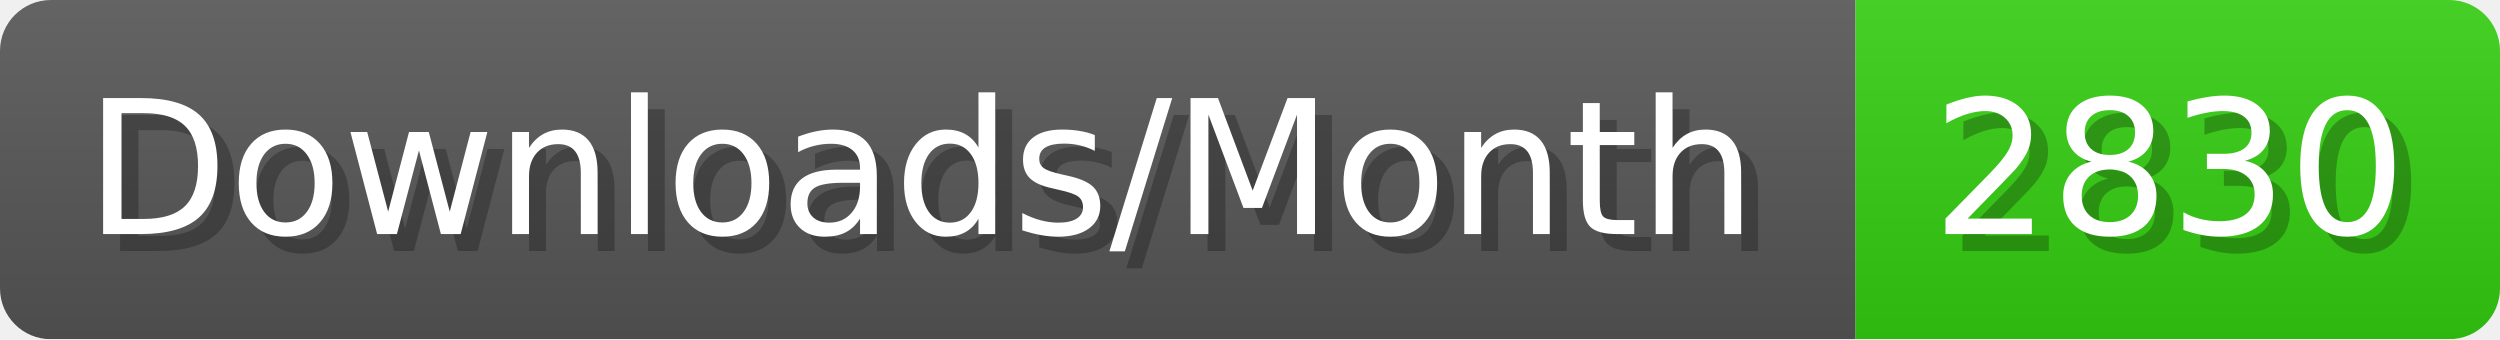
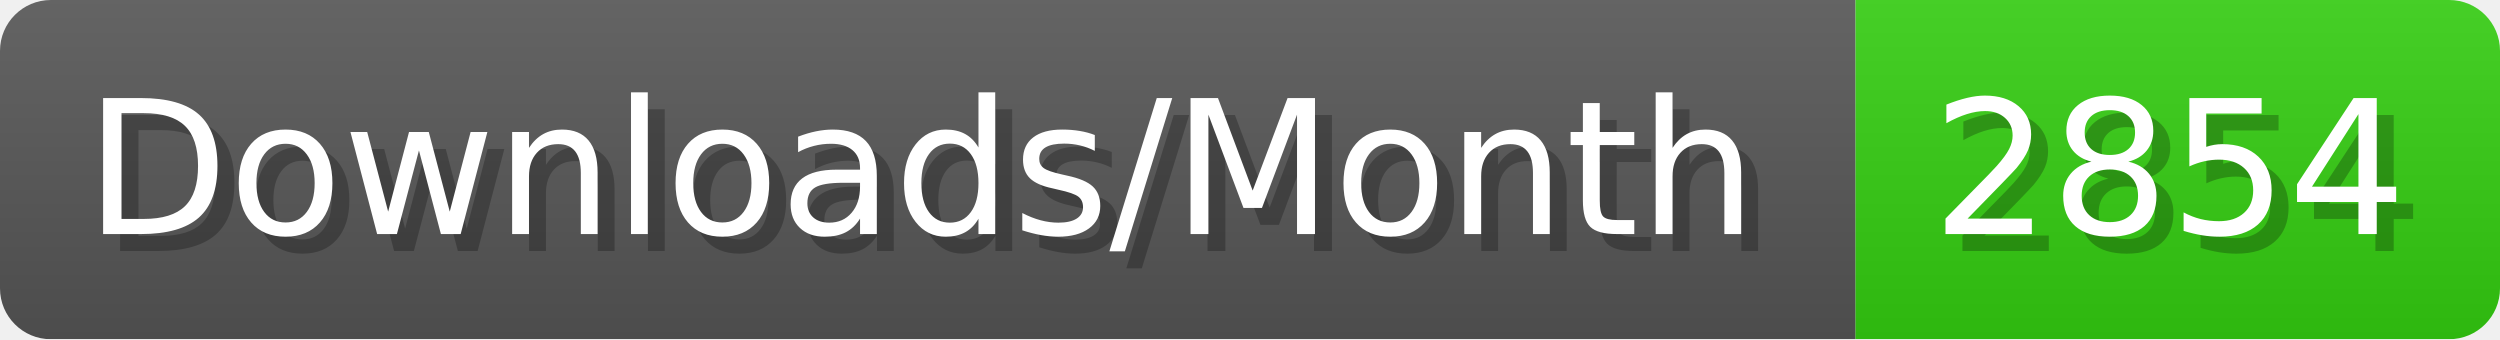
- <svg xmlns="http://www.w3.org/2000/svg" width="147.4" height="20" viewBox="0 0 1474 200" role="img" aria-label="Downloads/Month: 2830">
+ <svg xmlns="http://www.w3.org/2000/svg" width="147.4" height="20" viewBox="0 0 1474 200" role="img" aria-label="Downloads/Month: 2854">
  <linearGradient id="YlXUI" x2="0" y2="100%">
    <stop offset="0" stop-opacity=".1" stop-color="#EEE" />
    <stop offset="1" stop-opacity=".1" />
  </linearGradient>
  <mask id="JHhop">
    <rect width="1474" height="200" rx="30" fill="#FFF" />
  </mask>
  <g mask="url(#JHhop)">
    <rect width="1094" height="200" fill="#555" />
    <rect width="380" height="200" fill="#3C1" x="1094" />
    <rect width="1474" height="200" fill="url(#YlXUI)" />
  </g>
  <g aria-hidden="true" fill="#fff" text-anchor="start" font-family="Verdana,DejaVu Sans,sans-serif" font-size="110">
    <text x="60" y="148" textLength="994" fill="#000" opacity="0.25">Downloads/Month</text>
    <text x="50" y="138" textLength="994">Downloads/Month</text>
-     <text x="1149" y="148" textLength="280" fill="#000" opacity="0.25">2830</text>
-     <text x="1139" y="138" textLength="280">2830</text>
+     <text x="1149" y="148" textLength="280" fill="#000" opacity="0.25">2854</text>
+     <text x="1139" y="138" textLength="280">2854</text>
  </g>
</svg>
